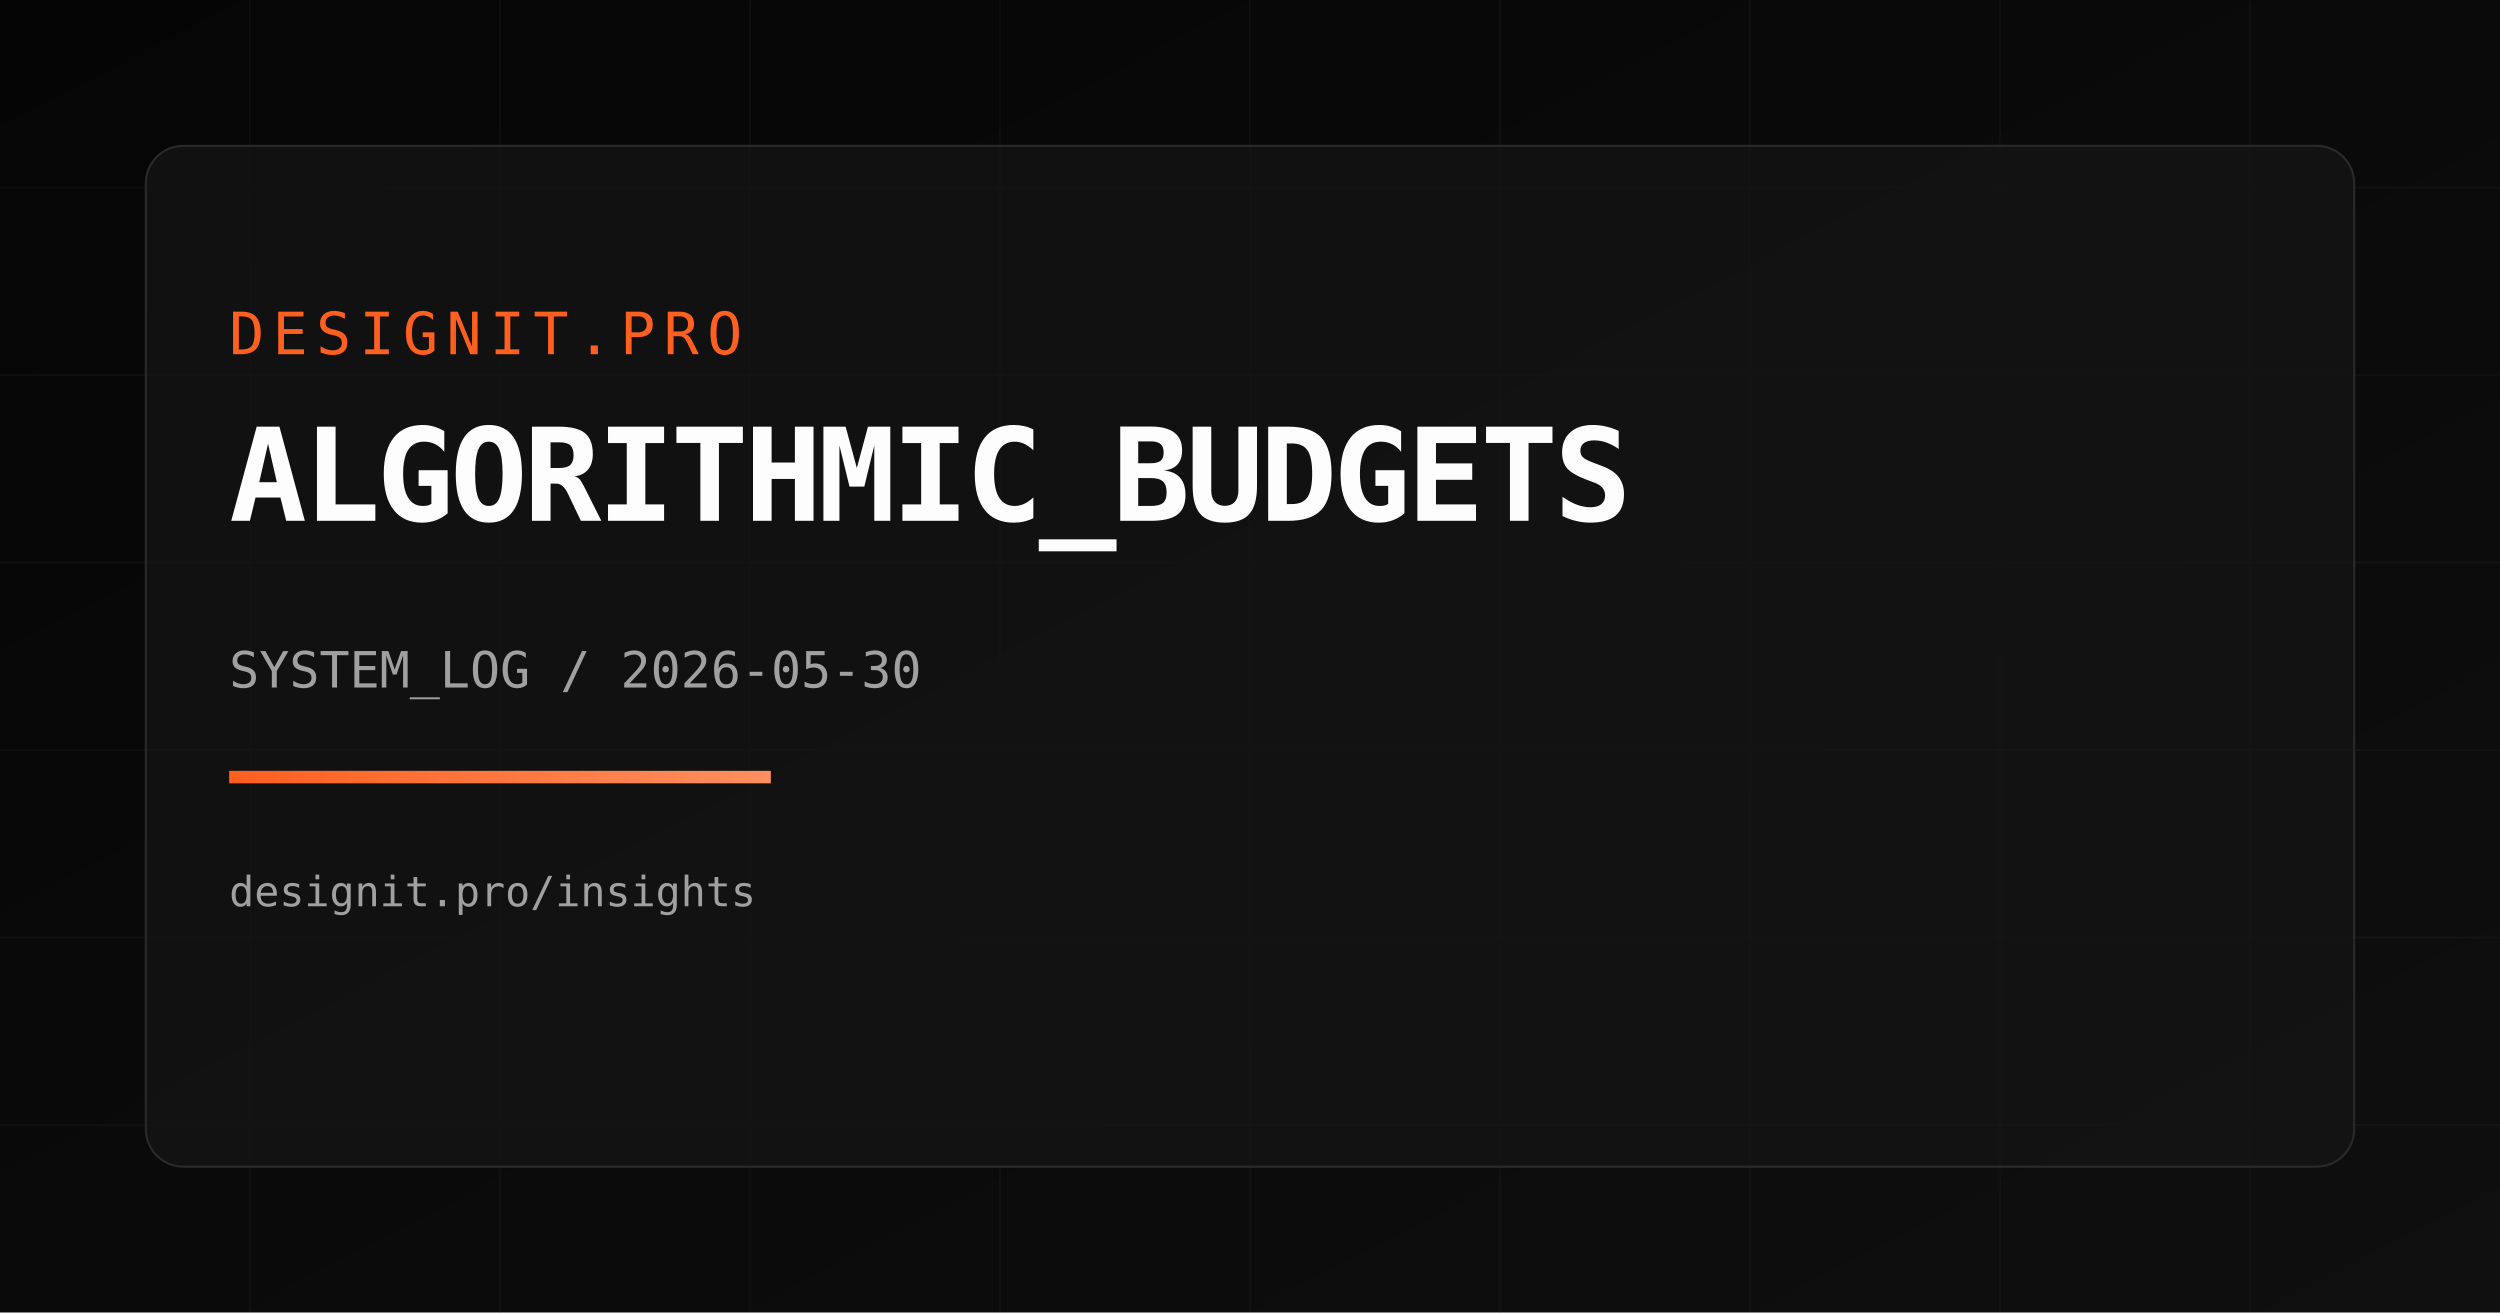
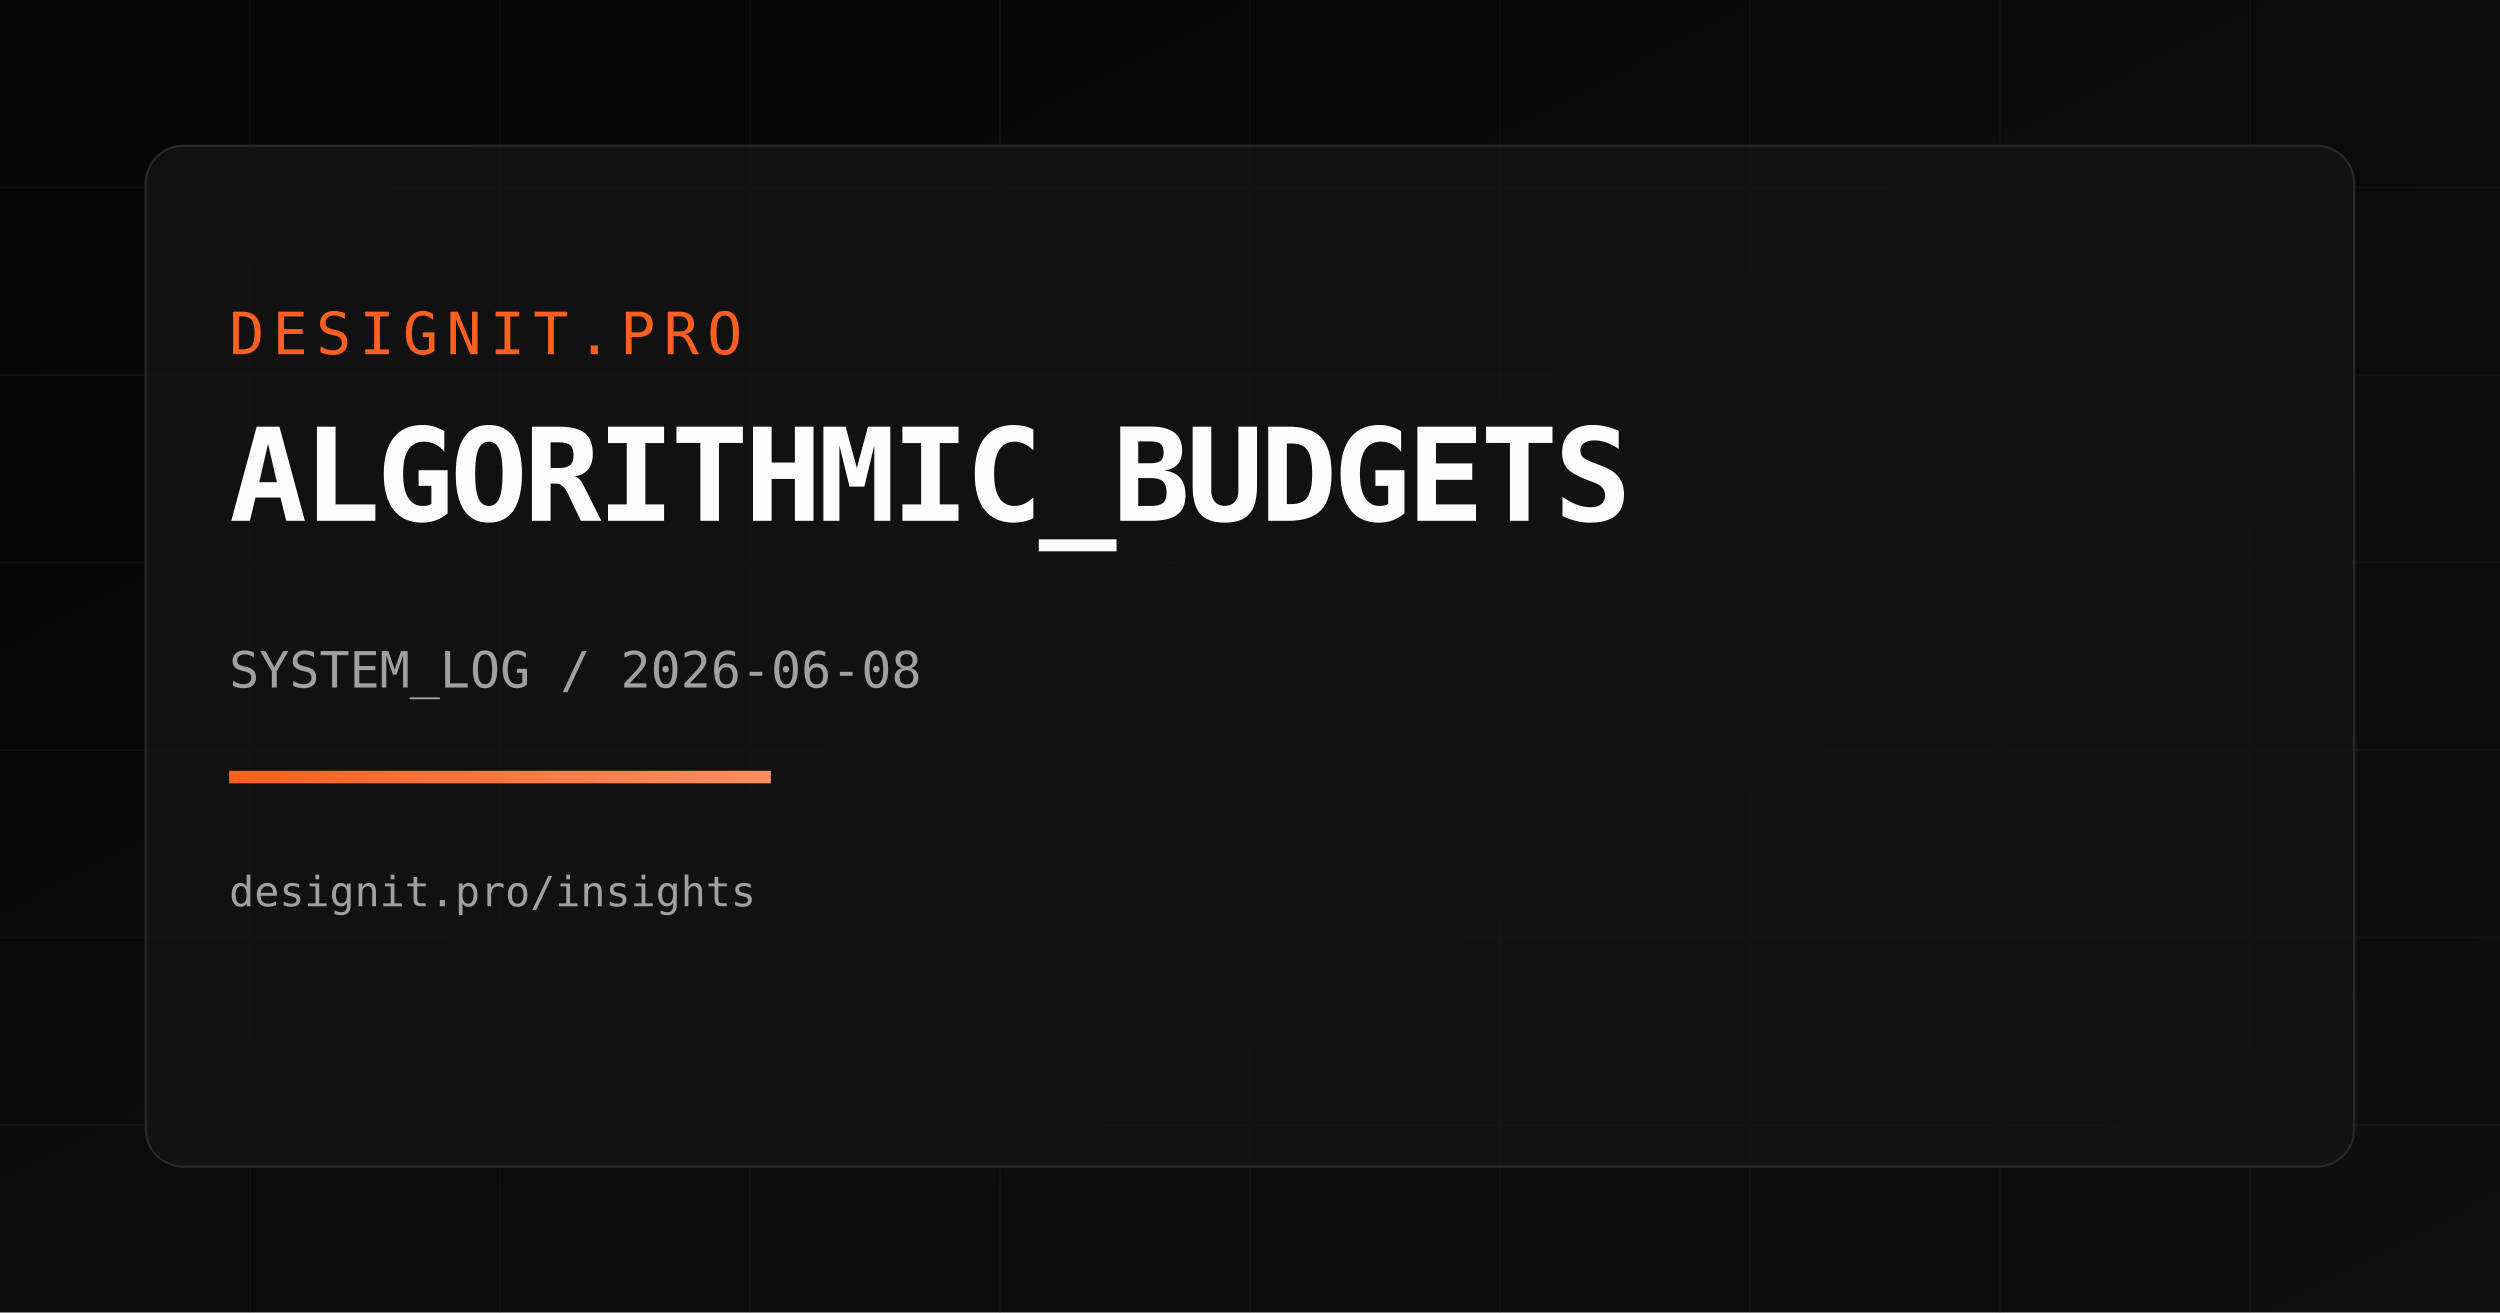
<svg xmlns="http://www.w3.org/2000/svg" width="1200" height="630" viewBox="0 0 1200 630">
  <defs>
    <linearGradient id="bg" x1="0" y1="0" x2="1" y2="1">
      <stop offset="0%" stop-color="#050505" />
      <stop offset="100%" stop-color="#0f0f0f" />
    </linearGradient>
    <linearGradient id="accent" x1="0" y1="0" x2="1" y2="0">
      <stop offset="0%" stop-color="#FF5F1F" />
      <stop offset="100%" stop-color="#FF8F5F" />
    </linearGradient>
  </defs>
  <rect width="1200" height="630" fill="url(#bg)" />
  <g opacity="0.18" stroke="#2a2a2a" stroke-width="1">
    <path d="M0 90 H1200" />
    <path d="M0 180 H1200" />
    <path d="M0 270 H1200" />
    <path d="M0 360 H1200" />
    <path d="M0 450 H1200" />
    <path d="M0 540 H1200" />
    <path d="M120 0 V630" />
    <path d="M240 0 V630" />
    <path d="M360 0 V630" />
    <path d="M480 0 V630" />
    <path d="M600 0 V630" />
    <path d="M720 0 V630" />
    <path d="M840 0 V630" />
    <path d="M960 0 V630" />
    <path d="M1080 0 V630" />
  </g>
  <rect x="70" y="70" width="1060" height="490" rx="18" fill="rgba(20,20,20,0.75)" stroke="#2a2a2a" />
  <text x="110" y="170" fill="#FF5F1F" font-size="28" font-family="Space Mono, monospace" letter-spacing="4">DESIGNIT.PRO</text>
  <text x="110" y="250" fill="#FDFDFD" font-size="62" font-family="Space Mono, monospace" font-weight="700" letter-spacing="-2">ALGORITHMIC_BUDGETS</text>
-   <text x="110" y="330" fill="#A0A0A0" font-size="24" font-family="Space Mono, monospace">SYSTEM_LOG / 2026-05-30</text>
+   <text x="110" y="330" fill="#A0A0A0" font-size="24" font-family="Space Mono, monospace">SYSTEM_LOG / 2026-06-08</text>
  <rect x="110" y="370" width="260" height="6" fill="url(#accent)" />
  <text x="110" y="435" fill="#A0A0A0" font-size="20" font-family="Space Mono, monospace">designit.pro/insights</text>
</svg>
